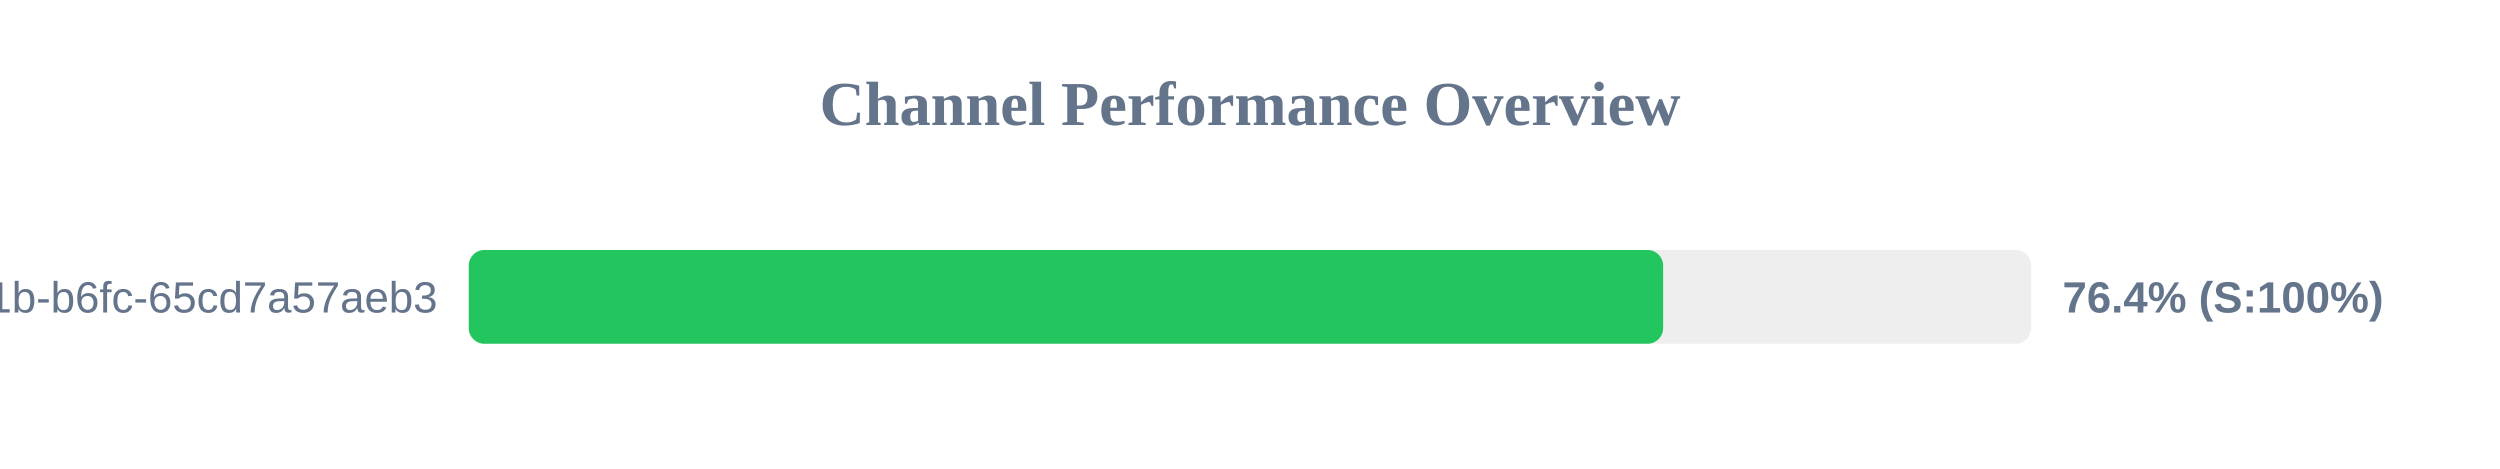
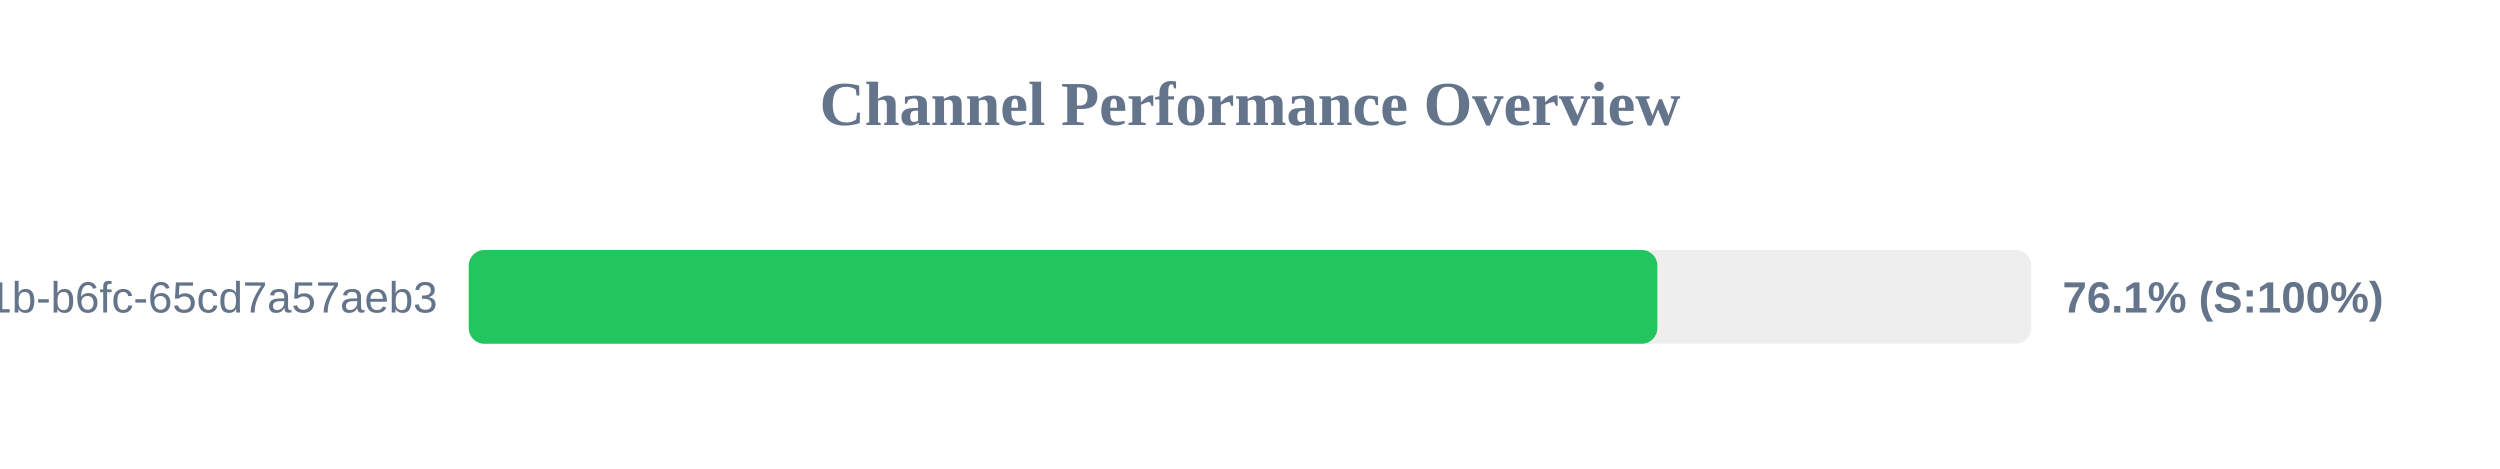
<svg xmlns="http://www.w3.org/2000/svg" width="800" height="150" version="1.1">
  <style>
        .row { font: 14px Arial; fill: #64748b; }
        .score { font: bold 14px Arial; fill: #64748b; }
    </style>
  <text x="400" y="40" text-anchor="middle" font-size="20px" font-weight="bold" fill="#64748b">Channel Performance Overview</text>
  <rect x="150" y="80" width="500" height="30" fill="#eee" rx="5" />
-   <rect x="150" y="80" width="382.2" height="30" fill="#22c55e" rx="5" />
+   <rect x="150" y="80" width="380.35" height="30" fill="#22c55e" rx="5" />
  <text x="140" y="100" text-anchor="end" class="row">?uuid=9c859345-959f-491b-b6fc-65cd7a57aeb3</text>
-   <text x="660" y="100" text-anchor="start" class="score">76.4% (S:100%)</text>
+   <text x="660" y="100" text-anchor="start" class="score">76.1% (S:100%)</text>
</svg>
